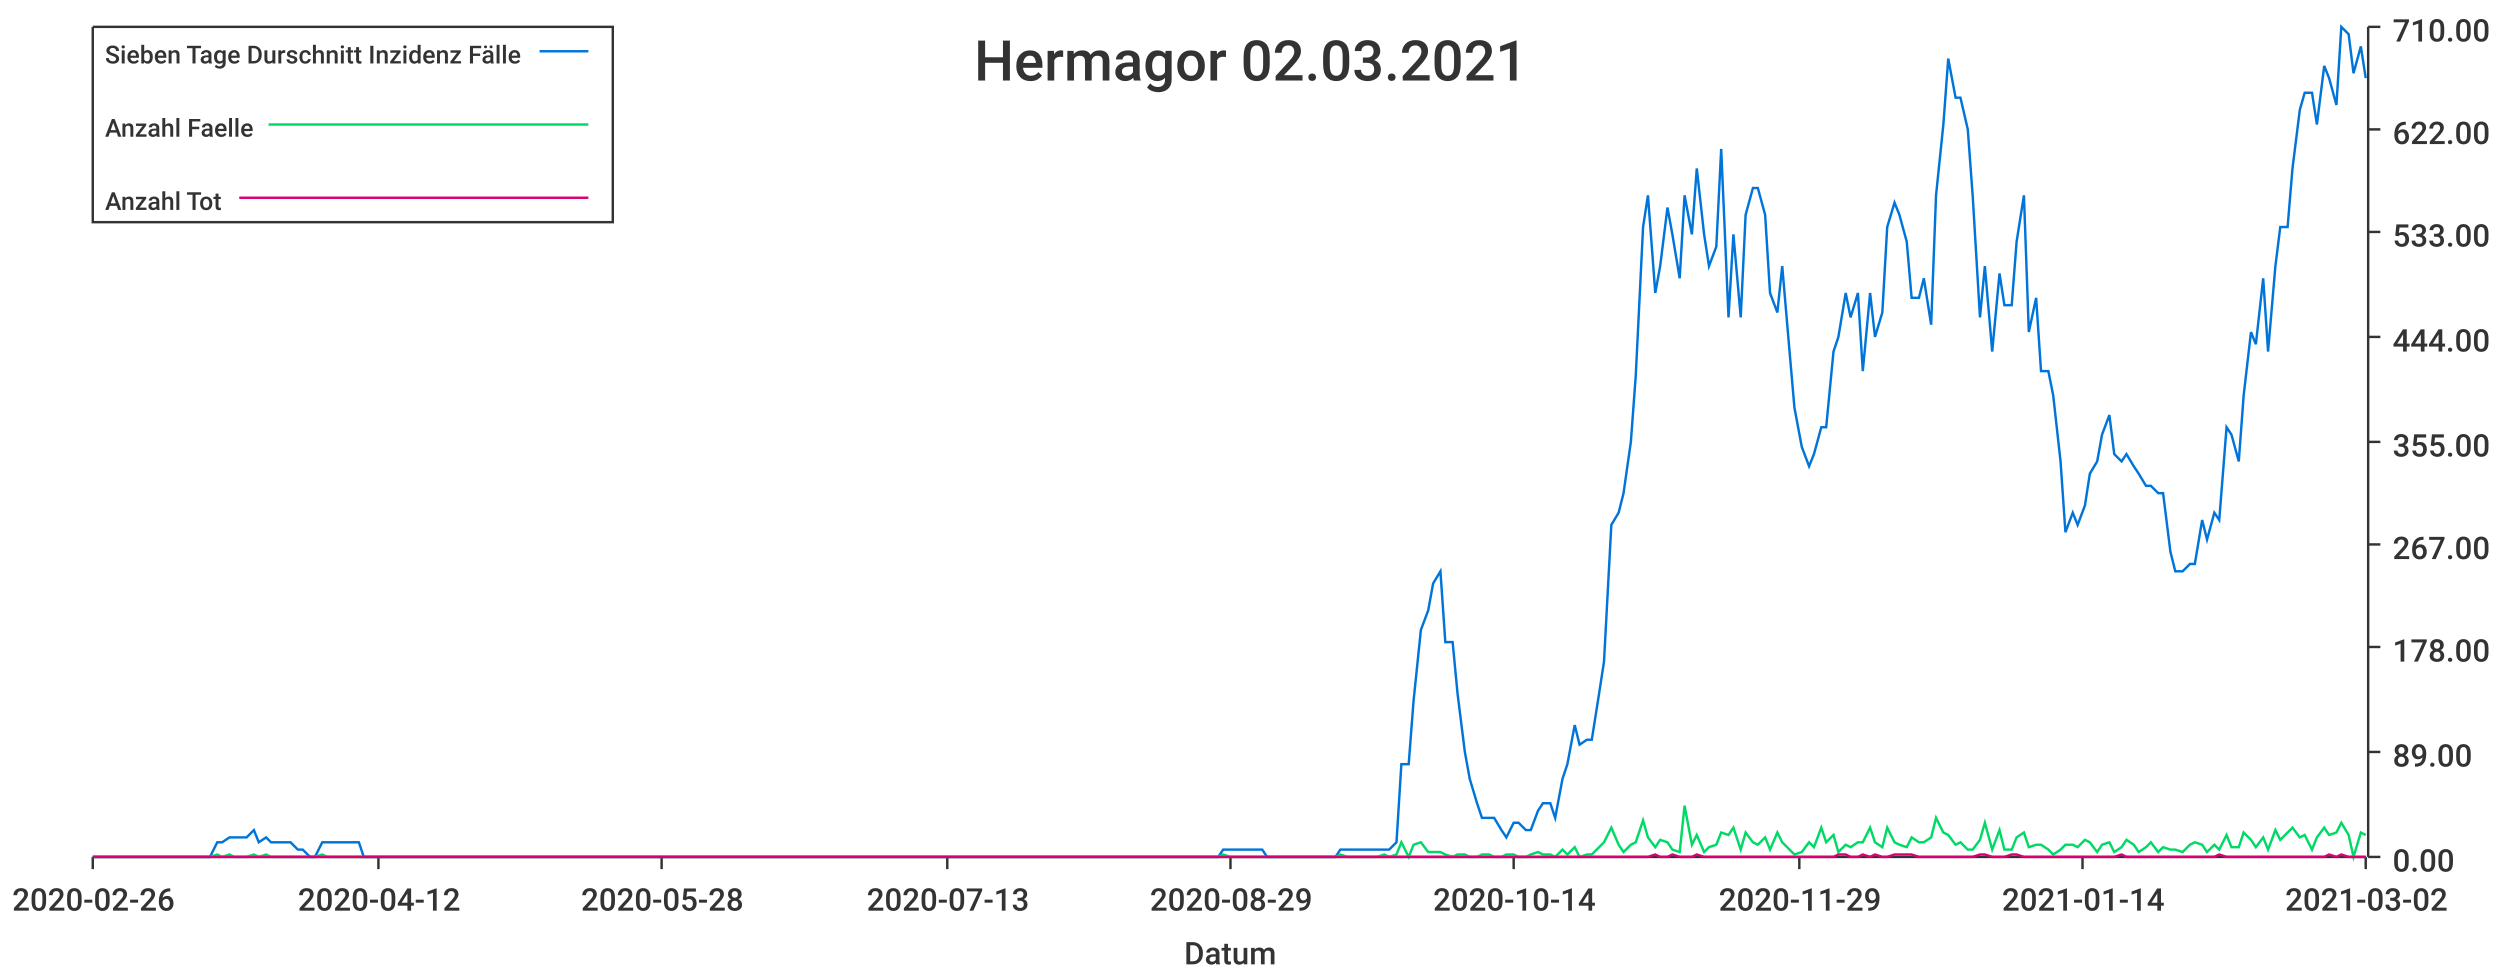
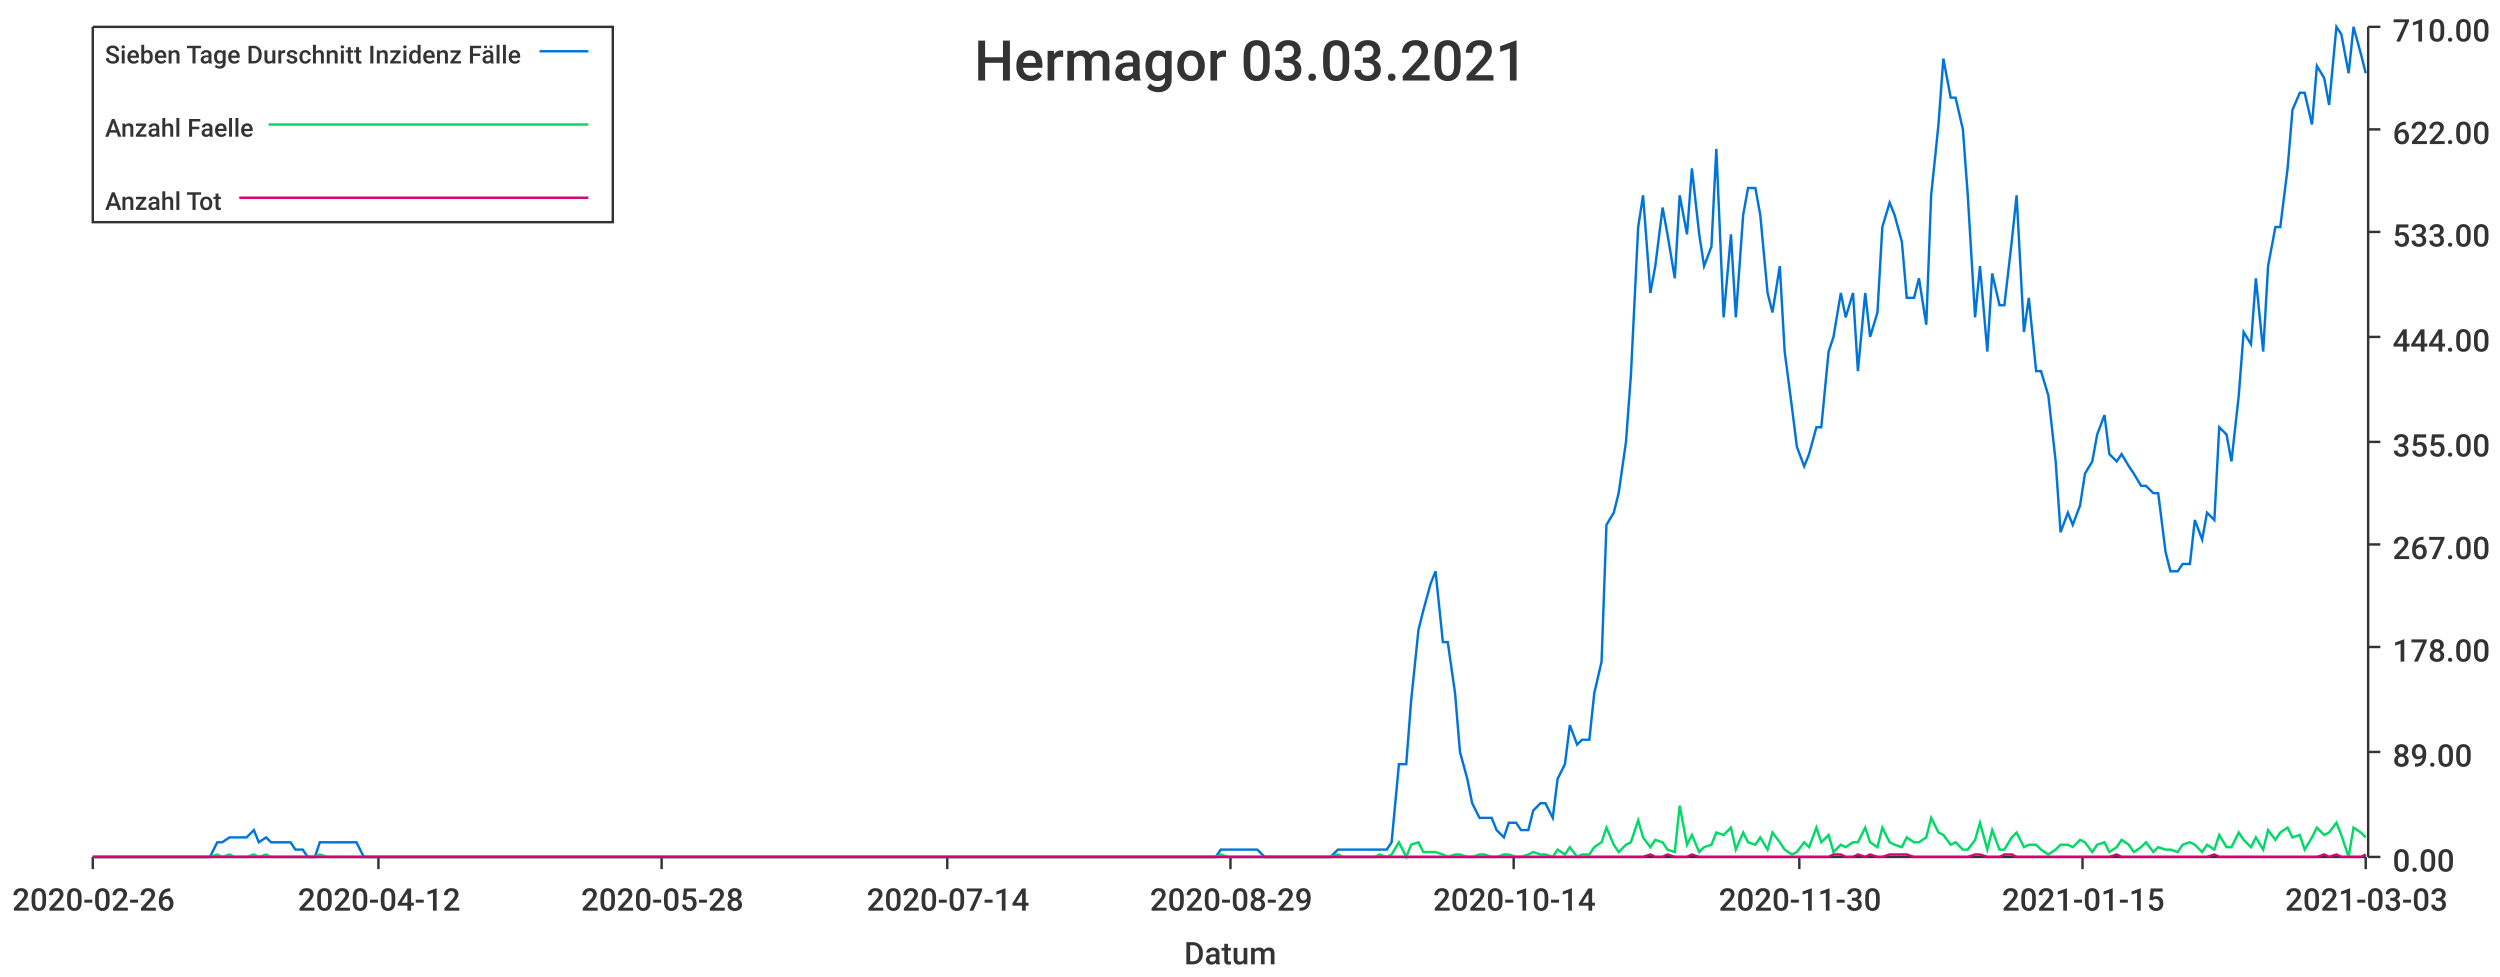
<svg xmlns="http://www.w3.org/2000/svg" width="1024" height="400">\n<path d="M 0 0 L 1024 0 L 1024 400 L 0 400 L 0 0" style="stroke-width:0;stroke:rgba(255,255,255,1.0);fill:rgba(255,255,255,1.0)" />
  <path d="M 38 11 L 969 11 L 969 351 L 38 351 L 38 11" style="stroke-width:0;stroke:rgba(255,255,255,1.0);fill:rgba(255,255,255,1.0)" />
  <path d="M 38 351 L 969 351" style="stroke-width:1;stroke:rgba(51,51,51,1.0);fill:none" />
  <path d="M 38 351 L 38 356" style="stroke-width:1;stroke:rgba(51,51,51,1.0);fill:none" />
  <text x="5" y="373" style="stroke-width:0;stroke:none;fill:rgba(51,51,51,1.0);font-size:12.8px;font-family:'Roboto Medium',sans-serif">2020-02-26</text>
  <path d="M 155 351 L 155 356" style="stroke-width:1;stroke:rgba(51,51,51,1.0);fill:none" />
  <text x="122" y="373" style="stroke-width:0;stroke:none;fill:rgba(51,51,51,1.0);font-size:12.8px;font-family:'Roboto Medium',sans-serif">2020-04-12</text>
  <path d="M 271 351 L 271 356" style="stroke-width:1;stroke:rgba(51,51,51,1.0);fill:none" />
  <text x="238" y="373" style="stroke-width:0;stroke:none;fill:rgba(51,51,51,1.0);font-size:12.8px;font-family:'Roboto Medium',sans-serif">2020-05-28</text>
  <path d="M 388 351 L 388 356" style="stroke-width:1;stroke:rgba(51,51,51,1.0);fill:none" />
-   <text x="355" y="373" style="stroke-width:0;stroke:none;fill:rgba(51,51,51,1.0);font-size:12.8px;font-family:'Roboto Medium',sans-serif">2020-07-13</text>
+   <text x="355" y="373" style="stroke-width:0;stroke:none;fill:rgba(51,51,51,1.0);font-size:12.8px;font-family:'Roboto Medium',sans-serif">2020-07-14</text>
  <path d="M 504 351 L 504 356" style="stroke-width:1;stroke:rgba(51,51,51,1.0);fill:none" />
  <text x="471" y="373" style="stroke-width:0;stroke:none;fill:rgba(51,51,51,1.0);font-size:12.8px;font-family:'Roboto Medium',sans-serif">2020-08-29</text>
  <path d="M 620 351 L 620 356" style="stroke-width:1;stroke:rgba(51,51,51,1.0);fill:none" />
  <text x="587" y="373" style="stroke-width:0;stroke:none;fill:rgba(51,51,51,1.0);font-size:12.8px;font-family:'Roboto Medium',sans-serif">2020-10-14</text>
  <path d="M 737 351 L 737 356" style="stroke-width:1;stroke:rgba(51,51,51,1.0);fill:none" />
-   <text x="704" y="373" style="stroke-width:0;stroke:none;fill:rgba(51,51,51,1.0);font-size:12.8px;font-family:'Roboto Medium',sans-serif">2020-11-29</text>
+   <text x="704" y="373" style="stroke-width:0;stroke:none;fill:rgba(51,51,51,1.0);font-size:12.8px;font-family:'Roboto Medium',sans-serif">2020-11-30</text>
  <path d="M 853 351 L 853 356" style="stroke-width:1;stroke:rgba(51,51,51,1.0);fill:none" />
-   <text x="820" y="373" style="stroke-width:0;stroke:none;fill:rgba(51,51,51,1.0);font-size:12.8px;font-family:'Roboto Medium',sans-serif">2021-01-14</text>
+   <text x="820" y="373" style="stroke-width:0;stroke:none;fill:rgba(51,51,51,1.0);font-size:12.8px;font-family:'Roboto Medium',sans-serif">2021-01-15</text>
  <path d="M 969 351 L 969 356" style="stroke-width:1;stroke:rgba(51,51,51,1.0);fill:none" />
-   <text x="936" y="373" style="stroke-width:0;stroke:none;fill:rgba(51,51,51,1.0);font-size:12.8px;font-family:'Roboto Medium',sans-serif">2021-03-02</text>
+   <text x="936" y="373" style="stroke-width:0;stroke:none;fill:rgba(51,51,51,1.0);font-size:12.8px;font-family:'Roboto Medium',sans-serif">2021-03-03</text>
  <text x="485" y="395" style="stroke-width:0;stroke:none;fill:rgba(51,51,51,1.0);font-size:12.8px;font-family:'Roboto Medium',sans-serif">Datum</text>
  <path d="M 970 351 L 970 11" style="stroke-width:1;stroke:rgba(51,51,51,1.0);fill:none" />
  <path d="M 970 351 L 975 351" style="stroke-width:1;stroke:rgba(51,51,51,1.0);fill:none" />
  <text x="980" y="357" style="stroke-width:0;stroke:none;fill:rgba(51,51,51,1.0);font-size:12.8px;font-family:'Roboto Medium',sans-serif">0.00</text>
  <path d="M 970 308 L 975 308" style="stroke-width:1;stroke:rgba(51,51,51,1.0);fill:none" />
  <text x="980" y="314" style="stroke-width:0;stroke:none;fill:rgba(51,51,51,1.0);font-size:12.8px;font-family:'Roboto Medium',sans-serif">89.00</text>
  <path d="M 970 265 L 975 265" style="stroke-width:1;stroke:rgba(51,51,51,1.0);fill:none" />
  <text x="980" y="271" style="stroke-width:0;stroke:none;fill:rgba(51,51,51,1.0);font-size:12.8px;font-family:'Roboto Medium',sans-serif">178.00</text>
  <path d="M 970 223 L 975 223" style="stroke-width:1;stroke:rgba(51,51,51,1.0);fill:none" />
  <text x="980" y="229" style="stroke-width:0;stroke:none;fill:rgba(51,51,51,1.0);font-size:12.8px;font-family:'Roboto Medium',sans-serif">267.00</text>
  <path d="M 970 181 L 975 181" style="stroke-width:1;stroke:rgba(51,51,51,1.0);fill:none" />
  <text x="980" y="187" style="stroke-width:0;stroke:none;fill:rgba(51,51,51,1.0);font-size:12.8px;font-family:'Roboto Medium',sans-serif">355.00</text>
  <path d="M 970 138 L 975 138" style="stroke-width:1;stroke:rgba(51,51,51,1.0);fill:none" />
  <text x="980" y="144" style="stroke-width:0;stroke:none;fill:rgba(51,51,51,1.0);font-size:12.8px;font-family:'Roboto Medium',sans-serif">444.00</text>
  <path d="M 970 95 L 975 95" style="stroke-width:1;stroke:rgba(51,51,51,1.0);fill:none" />
  <text x="980" y="101" style="stroke-width:0;stroke:none;fill:rgba(51,51,51,1.0);font-size:12.8px;font-family:'Roboto Medium',sans-serif">533.00</text>
  <path d="M 970 53 L 975 53" style="stroke-width:1;stroke:rgba(51,51,51,1.0);fill:none" />
  <text x="980" y="59" style="stroke-width:0;stroke:none;fill:rgba(51,51,51,1.0);font-size:12.8px;font-family:'Roboto Medium',sans-serif">622.00</text>
  <path d="M 970 11 L 975 11" style="stroke-width:1;stroke:rgba(51,51,51,1.0);fill:none" />
  <text x="980" y="17" style="stroke-width:0;stroke:none;fill:rgba(51,51,51,1.0);font-size:12.8px;font-family:'Roboto Medium',sans-serif">710.00</text>
-   <path d="M 38 351 L 41 351 L 44 351 L 46 351 L 49 351 L 51 351 L 54 351 L 56 351 L 59 351 L 61 351 L 64 351 L 66 351 L 69 351 L 71 351 L 74 351 L 76 351 L 79 351 L 81 351 L 84 351 L 86 351 L 89 345 L 91 345 L 94 343 L 96 343 L 99 343 L 101 343 L 104 340 L 106 345 L 109 343 L 111 345 L 114 345 L 117 345 L 119 345 L 122 348 L 124 348 L 127 351 L 129 351 L 132 345 L 134 345 L 137 345 L 139 345 L 142 345 L 144 345 L 147 345 L 149 351 L 152 351 L 154 351 L 157 351 L 159 351 L 162 351 L 164 351 L 167 351 L 169 351 L 172 351 L 174 351 L 177 351 L 179 351 L 182 351 L 184 351 L 187 351 L 189 351 L 192 351 L 195 351 L 197 351 L 200 351 L 202 351 L 205 351 L 207 351 L 210 351 L 212 351 L 215 351 L 217 351 L 220 351 L 222 351 L 225 351 L 227 351 L 230 351 L 232 351 L 235 351 L 237 351 L 240 351 L 242 351 L 245 351 L 247 351 L 250 351 L 252 351 L 255 351 L 257 351 L 260 351 L 262 351 L 265 351 L 267 351 L 270 351 L 273 351 L 275 351 L 278 351 L 280 351 L 283 351 L 285 351 L 288 351 L 290 351 L 293 351 L 295 351 L 298 351 L 300 351 L 303 351 L 305 351 L 308 351 L 310 351 L 313 351 L 315 351 L 318 351 L 320 351 L 323 351 L 325 351 L 328 351 L 330 351 L 333 351 L 335 351 L 338 351 L 340 351 L 343 351 L 345 351 L 348 351 L 351 351 L 353 351 L 356 351 L 358 351 L 361 351 L 363 351 L 366 351 L 368 351 L 371 351 L 373 351 L 376 351 L 378 351 L 381 351 L 383 351 L 386 351 L 388 351 L 391 351 L 393 351 L 396 351 L 398 351 L 401 351 L 403 351 L 406 351 L 408 351 L 411 351 L 413 351 L 416 351 L 418 351 L 421 351 L 423 351 L 426 351 L 429 351 L 431 351 L 434 351 L 436 351 L 439 351 L 441 351 L 444 351 L 446 351 L 449 351 L 451 351 L 454 351 L 456 351 L 459 351 L 461 351 L 464 351 L 466 351 L 469 351 L 471 351 L 474 351 L 476 351 L 479 351 L 481 351 L 484 351 L 486 351 L 489 351 L 491 351 L 494 351 L 496 351 L 499 351 L 501 348 L 504 348 L 507 348 L 509 348 L 512 348 L 514 348 L 517 348 L 519 351 L 522 351 L 524 351 L 527 351 L 529 351 L 532 351 L 534 351 L 537 351 L 539 351 L 542 351 L 544 351 L 547 351 L 549 348 L 552 348 L 554 348 L 557 348 L 559 348 L 562 348 L 564 348 L 567 348 L 569 348 L 572 345 L 574 313 L 577 313 L 579 287 L 582 258 L 585 250 L 587 239 L 590 234 L 592 263 L 595 263 L 597 284 L 600 308 L 602 319 L 605 329 L 607 335 L 610 335 L 612 335 L 615 340 L 617 343 L 620 337 L 622 337 L 625 340 L 627 340 L 630 332 L 632 329 L 635 329 L 637 335 L 640 319 L 642 313 L 645 297 L 647 305 L 650 303 L 652 303 L 655 284 L 657 271 L 660 215 L 663 210 L 665 202 L 668 181 L 670 154 L 673 93 L 675 80 L 678 120 L 680 109 L 683 85 L 685 96 L 688 114 L 690 80 L 693 96 L 695 69 L 698 96 L 700 109 L 703 101 L 705 61 L 708 130 L 710 96 L 713 130 L 715 88 L 718 77 L 720 77 L 723 88 L 725 120 L 728 128 L 730 109 L 733 144 L 735 167 L 738 183 L 741 191 L 743 186 L 746 175 L 748 175 L 751 144 L 753 138 L 756 120 L 758 130 L 761 120 L 763 152 L 766 120 L 768 138 L 771 128 L 773 93 L 776 83 L 778 88 L 781 99 L 783 122 L 786 122 L 788 114 L 791 133 L 793 80 L 796 51 L 798 24 L 801 40 L 803 40 L 806 53 L 808 80 L 811 130 L 813 109 L 816 144 L 819 112 L 821 125 L 824 125 L 826 99 L 829 80 L 831 136 L 834 122 L 836 152 L 839 152 L 841 162 L 844 189 L 846 218 L 849 210 L 851 215 L 854 207 L 856 194 L 859 189 L 861 178 L 864 170 L 866 186 L 869 189 L 871 186 L 874 191 L 876 194 L 879 199 L 881 199 L 884 202 L 886 202 L 889 226 L 891 234 L 894 234 L 897 231 L 899 231 L 902 213 L 904 221 L 907 210 L 909 213 L 912 175 L 914 178 L 917 189 L 919 162 L 922 136 L 924 141 L 927 114 L 929 144 L 932 109 L 934 93 L 937 93 L 939 69 L 942 45 L 944 38 L 947 38 L 949 51 L 952 27 L 954 32 L 957 43 L 959 11 L 962 14 L 964 30 L 967 19 L 969 32" style="stroke-width:1;stroke:rgba(0,116,217,1.0);fill:none" />
-   <path d="M 38 351 L 41 351 L 44 351 L 46 351 L 49 351 L 51 351 L 54 351 L 56 351 L 59 351 L 61 351 L 64 351 L 66 351 L 69 351 L 71 351 L 74 351 L 76 351 L 79 351 L 81 351 L 84 351 L 86 351 L 89 350 L 91 351 L 94 350 L 96 351 L 99 351 L 101 351 L 104 350 L 106 351 L 109 350 L 111 351 L 114 351 L 117 351 L 119 351 L 122 351 L 124 351 L 127 351 L 129 351 L 132 350 L 134 351 L 137 351 L 139 351 L 142 351 L 144 351 L 147 351 L 149 351 L 152 351 L 154 351 L 157 351 L 159 351 L 162 351 L 164 351 L 167 351 L 169 351 L 172 351 L 174 351 L 177 351 L 179 351 L 182 351 L 184 351 L 187 351 L 189 351 L 192 351 L 195 351 L 197 351 L 200 351 L 202 351 L 205 351 L 207 351 L 210 351 L 212 351 L 215 351 L 217 351 L 220 351 L 222 351 L 225 351 L 227 351 L 230 351 L 232 351 L 235 351 L 237 351 L 240 351 L 242 351 L 245 351 L 247 351 L 250 351 L 252 351 L 255 351 L 257 351 L 260 351 L 262 351 L 265 351 L 267 351 L 270 351 L 273 351 L 275 351 L 278 351 L 280 351 L 283 351 L 285 351 L 288 351 L 290 351 L 293 351 L 295 351 L 298 351 L 300 351 L 303 351 L 305 351 L 308 351 L 310 351 L 313 351 L 315 351 L 318 351 L 320 351 L 323 351 L 325 351 L 328 351 L 330 351 L 333 351 L 335 351 L 338 351 L 340 351 L 343 351 L 345 351 L 348 351 L 351 351 L 353 351 L 356 351 L 358 351 L 361 351 L 363 351 L 366 351 L 368 351 L 371 351 L 373 351 L 376 351 L 378 351 L 381 351 L 383 351 L 386 351 L 388 351 L 391 351 L 393 351 L 396 351 L 398 351 L 401 351 L 403 351 L 406 351 L 408 351 L 411 351 L 413 351 L 416 351 L 418 351 L 421 351 L 423 351 L 426 351 L 429 351 L 431 351 L 434 351 L 436 351 L 439 351 L 441 351 L 444 351 L 446 351 L 449 351 L 451 351 L 454 351 L 456 351 L 459 351 L 461 351 L 464 351 L 466 351 L 469 351 L 471 351 L 474 351 L 476 351 L 479 351 L 481 351 L 484 351 L 486 351 L 489 351 L 491 351 L 494 351 L 496 351 L 499 351 L 501 350 L 504 351 L 507 351 L 509 351 L 512 351 L 514 351 L 517 351 L 519 351 L 522 351 L 524 351 L 527 351 L 529 351 L 532 351 L 534 351 L 537 351 L 539 351 L 542 351 L 544 351 L 547 351 L 549 350 L 552 351 L 554 351 L 557 351 L 559 351 L 562 351 L 564 351 L 567 350 L 569 351 L 572 350 L 574 345 L 577 351 L 579 346 L 582 345 L 585 349 L 587 349 L 590 349 L 592 350 L 595 351 L 597 350 L 600 350 L 602 351 L 605 351 L 607 350 L 610 350 L 612 351 L 615 351 L 617 350 L 620 350 L 622 351 L 625 351 L 627 350 L 630 349 L 632 350 L 635 350 L 637 351 L 640 348 L 642 350 L 645 347 L 647 351 L 650 350 L 652 350 L 655 347 L 657 345 L 660 339 L 663 346 L 665 349 L 668 346 L 670 345 L 673 336 L 675 343 L 678 347 L 680 344 L 683 345 L 685 348 L 688 349 L 690 330 L 693 346 L 695 342 L 698 349 L 700 347 L 703 346 L 705 341 L 708 342 L 710 339 L 713 348 L 715 341 L 718 345 L 720 346 L 723 343 L 725 348 L 728 341 L 730 345 L 733 348 L 735 350 L 738 349 L 741 345 L 743 347 L 746 339 L 748 345 L 751 342 L 753 349 L 756 346 L 758 347 L 761 345 L 763 345 L 766 339 L 768 345 L 771 347 L 773 339 L 776 345 L 778 346 L 781 347 L 783 343 L 786 345 L 788 345 L 791 343 L 793 335 L 796 341 L 798 342 L 801 346 L 803 345 L 806 348 L 808 348 L 811 344 L 813 337 L 816 348 L 819 340 L 821 348 L 824 348 L 826 343 L 829 341 L 831 347 L 834 346 L 836 346 L 839 348 L 841 350 L 844 348 L 846 346 L 849 346 L 851 347 L 854 344 L 856 345 L 859 349 L 861 346 L 864 345 L 866 349 L 869 347 L 871 344 L 874 346 L 876 349 L 879 347 L 881 345 L 884 349 L 886 347 L 889 348 L 891 348 L 894 349 L 897 346 L 899 345 L 902 346 L 904 349 L 907 346 L 909 348 L 912 342 L 914 347 L 917 347 L 919 341 L 922 344 L 924 347 L 927 343 L 929 348 L 932 340 L 934 344 L 937 341 L 939 339 L 942 343 L 944 342 L 947 348 L 949 343 L 952 339 L 954 342 L 957 341 L 959 337 L 962 342 L 964 351 L 967 341 L 969 342" style="stroke-width:1;stroke:rgba(0,217,101,1.0);fill:none" />
-   <path d="M 38 351 L 41 351 L 44 351 L 46 351 L 49 351 L 51 351 L 54 351 L 56 351 L 59 351 L 61 351 L 64 351 L 66 351 L 69 351 L 71 351 L 74 351 L 76 351 L 79 351 L 81 351 L 84 351 L 86 351 L 89 351 L 91 351 L 94 351 L 96 351 L 99 351 L 101 351 L 104 351 L 106 351 L 109 351 L 111 351 L 114 351 L 117 351 L 119 351 L 122 351 L 124 351 L 127 351 L 129 351 L 132 351 L 134 351 L 137 351 L 139 351 L 142 351 L 144 351 L 147 351 L 149 351 L 152 351 L 154 351 L 157 351 L 159 351 L 162 351 L 164 351 L 167 351 L 169 351 L 172 351 L 174 351 L 177 351 L 179 351 L 182 351 L 184 351 L 187 351 L 189 351 L 192 351 L 195 351 L 197 351 L 200 351 L 202 351 L 205 351 L 207 351 L 210 351 L 212 351 L 215 351 L 217 351 L 220 351 L 222 351 L 225 351 L 227 351 L 230 351 L 232 351 L 235 351 L 237 351 L 240 351 L 242 351 L 245 351 L 247 351 L 250 351 L 252 351 L 255 351 L 257 351 L 260 351 L 262 351 L 265 351 L 267 351 L 270 351 L 273 351 L 275 351 L 278 351 L 280 351 L 283 351 L 285 351 L 288 351 L 290 351 L 293 351 L 295 351 L 298 351 L 300 351 L 303 351 L 305 351 L 308 351 L 310 351 L 313 351 L 315 351 L 318 351 L 320 351 L 323 351 L 325 351 L 328 351 L 330 351 L 333 351 L 335 351 L 338 351 L 340 351 L 343 351 L 345 351 L 348 351 L 351 351 L 353 351 L 356 351 L 358 351 L 361 351 L 363 351 L 366 351 L 368 351 L 371 351 L 373 351 L 376 351 L 378 351 L 381 351 L 383 351 L 386 351 L 388 351 L 391 351 L 393 351 L 396 351 L 398 351 L 401 351 L 403 351 L 406 351 L 408 351 L 411 351 L 413 351 L 416 351 L 418 351 L 421 351 L 423 351 L 426 351 L 429 351 L 431 351 L 434 351 L 436 351 L 439 351 L 441 351 L 444 351 L 446 351 L 449 351 L 451 351 L 454 351 L 456 351 L 459 351 L 461 351 L 464 351 L 466 351 L 469 351 L 471 351 L 474 351 L 476 351 L 479 351 L 481 351 L 484 351 L 486 351 L 489 351 L 491 351 L 494 351 L 496 351 L 499 351 L 501 351 L 504 351 L 507 351 L 509 351 L 512 351 L 514 351 L 517 351 L 519 351 L 522 351 L 524 351 L 527 351 L 529 351 L 532 351 L 534 351 L 537 351 L 539 351 L 542 351 L 544 351 L 547 351 L 549 351 L 552 351 L 554 351 L 557 351 L 559 351 L 562 351 L 564 351 L 567 351 L 569 351 L 572 351 L 574 351 L 577 351 L 579 351 L 582 351 L 585 351 L 587 351 L 590 351 L 592 351 L 595 351 L 597 351 L 600 351 L 602 351 L 605 351 L 607 351 L 610 351 L 612 351 L 615 351 L 617 351 L 620 351 L 622 351 L 625 351 L 627 351 L 630 351 L 632 351 L 635 351 L 637 351 L 640 351 L 642 351 L 645 351 L 647 351 L 650 351 L 652 351 L 655 351 L 657 351 L 660 351 L 663 351 L 665 351 L 668 351 L 670 351 L 673 351 L 675 351 L 678 350 L 680 351 L 683 351 L 685 350 L 688 351 L 690 351 L 693 351 L 695 350 L 698 351 L 700 351 L 703 351 L 705 351 L 708 351 L 710 351 L 713 351 L 715 351 L 718 351 L 720 351 L 723 351 L 725 351 L 728 351 L 730 351 L 733 351 L 735 351 L 738 351 L 741 351 L 743 351 L 746 351 L 748 351 L 751 351 L 753 350 L 756 350 L 758 351 L 761 351 L 763 350 L 766 351 L 768 350 L 771 351 L 773 351 L 776 350 L 778 350 L 781 350 L 783 350 L 786 351 L 788 351 L 791 351 L 793 351 L 796 351 L 798 351 L 801 351 L 803 351 L 806 351 L 808 351 L 811 350 L 813 350 L 816 351 L 819 351 L 821 351 L 824 350 L 826 350 L 829 351 L 831 351 L 834 351 L 836 351 L 839 351 L 841 351 L 844 351 L 846 351 L 849 351 L 851 351 L 854 351 L 856 351 L 859 351 L 861 351 L 864 351 L 866 351 L 869 350 L 871 351 L 874 351 L 876 351 L 879 351 L 881 351 L 884 351 L 886 351 L 889 351 L 891 351 L 894 351 L 897 351 L 899 351 L 902 351 L 904 351 L 907 351 L 909 350 L 912 351 L 914 351 L 917 351 L 919 351 L 922 351 L 924 351 L 927 351 L 929 351 L 932 351 L 934 351 L 937 351 L 939 351 L 942 351 L 944 351 L 947 351 L 949 351 L 952 351 L 954 350 L 957 351 L 959 350 L 962 351 L 964 351 L 967 351 L 969 351" style="stroke-width:1;stroke:rgba(217,0,116,1.0);fill:none" />
-   <text x="399" y="33" style="stroke-width:0;stroke:none;fill:rgba(51,51,51,1.0);font-size:23.0px;font-family:'Roboto Medium',sans-serif">Hermagor 02.03.2021</text>
+   <path d="M 38 351 L 41 351 L 44 351 L 46 351 L 49 351 L 51 351 L 54 351 L 56 351 L 59 351 L 61 351 L 64 351 L 66 351 L 69 351 L 71 351 L 74 351 L 76 351 L 79 351 L 81 351 L 84 351 L 86 351 L 89 345 L 91 345 L 94 343 L 96 343 L 99 343 L 101 343 L 104 340 L 106 345 L 109 343 L 111 345 L 114 345 L 116 345 L 119 345 L 121 348 L 124 348 L 126 351 L 129 351 L 131 345 L 134 345 L 136 345 L 139 345 L 141 345 L 144 345 L 146 345 L 149 351 L 151 351 L 154 351 L 156 351 L 159 351 L 161 351 L 164 351 L 166 351 L 169 351 L 171 351 L 174 351 L 177 351 L 179 351 L 182 351 L 184 351 L 187 351 L 189 351 L 192 351 L 194 351 L 197 351 L 199 351 L 202 351 L 204 351 L 207 351 L 209 351 L 212 351 L 214 351 L 217 351 L 219 351 L 222 351 L 224 351 L 227 351 L 229 351 L 232 351 L 234 351 L 237 351 L 239 351 L 242 351 L 244 351 L 247 351 L 249 351 L 252 351 L 254 351 L 257 351 L 259 351 L 262 351 L 264 351 L 267 351 L 269 351 L 272 351 L 274 351 L 277 351 L 279 351 L 282 351 L 284 351 L 287 351 L 289 351 L 292 351 L 294 351 L 297 351 L 299 351 L 302 351 L 304 351 L 307 351 L 310 351 L 312 351 L 315 351 L 317 351 L 320 351 L 322 351 L 325 351 L 327 351 L 330 351 L 332 351 L 335 351 L 337 351 L 340 351 L 342 351 L 345 351 L 347 351 L 350 351 L 352 351 L 355 351 L 357 351 L 360 351 L 362 351 L 365 351 L 367 351 L 370 351 L 372 351 L 375 351 L 377 351 L 380 351 L 382 351 L 385 351 L 387 351 L 390 351 L 392 351 L 395 351 L 397 351 L 400 351 L 402 351 L 405 351 L 407 351 L 410 351 L 412 351 L 415 351 L 417 351 L 420 351 L 422 351 L 425 351 L 427 351 L 430 351 L 432 351 L 435 351 L 437 351 L 440 351 L 443 351 L 445 351 L 448 351 L 450 351 L 453 351 L 455 351 L 458 351 L 460 351 L 463 351 L 465 351 L 468 351 L 470 351 L 473 351 L 475 351 L 478 351 L 480 351 L 483 351 L 485 351 L 488 351 L 490 351 L 493 351 L 495 351 L 498 351 L 500 348 L 503 348 L 505 348 L 508 348 L 510 348 L 513 348 L 515 348 L 518 351 L 520 351 L 523 351 L 525 351 L 528 351 L 530 351 L 533 351 L 535 351 L 538 351 L 540 351 L 543 351 L 545 351 L 548 348 L 550 348 L 553 348 L 555 348 L 558 348 L 560 348 L 563 348 L 565 348 L 568 348 L 570 345 L 573 313 L 576 313 L 578 287 L 581 258 L 583 250 L 586 239 L 588 234 L 591 263 L 593 263 L 596 284 L 598 308 L 601 319 L 603 329 L 606 335 L 608 335 L 611 335 L 613 340 L 616 343 L 618 337 L 621 337 L 623 340 L 626 340 L 628 332 L 631 329 L 633 329 L 636 335 L 638 319 L 641 313 L 643 297 L 646 305 L 648 303 L 651 303 L 653 284 L 656 271 L 658 215 L 661 210 L 663 202 L 666 181 L 668 154 L 671 93 L 673 80 L 676 120 L 678 109 L 681 85 L 683 96 L 686 114 L 688 80 L 691 96 L 693 69 L 696 96 L 698 109 L 701 101 L 703 61 L 706 130 L 709 96 L 711 130 L 714 88 L 716 77 L 719 77 L 721 88 L 724 120 L 726 128 L 729 109 L 731 144 L 734 167 L 736 183 L 739 191 L 741 186 L 744 175 L 746 175 L 749 144 L 751 138 L 754 120 L 756 130 L 759 120 L 761 152 L 764 120 L 766 138 L 769 128 L 771 93 L 774 83 L 776 88 L 779 99 L 781 122 L 784 122 L 786 114 L 789 133 L 791 80 L 794 51 L 796 24 L 799 40 L 801 40 L 804 53 L 806 80 L 809 130 L 811 109 L 814 144 L 816 112 L 819 125 L 821 125 L 824 99 L 826 80 L 829 136 L 831 122 L 834 152 L 836 152 L 839 162 L 842 189 L 844 218 L 847 210 L 849 215 L 852 207 L 854 194 L 857 189 L 859 178 L 862 170 L 864 186 L 867 189 L 869 186 L 872 191 L 874 194 L 877 199 L 879 199 L 882 202 L 884 202 L 887 226 L 889 234 L 892 234 L 894 231 L 897 231 L 899 213 L 902 221 L 904 210 L 907 213 L 909 175 L 912 178 L 914 189 L 917 162 L 919 136 L 922 141 L 924 114 L 927 144 L 929 109 L 932 93 L 934 93 L 937 69 L 939 45 L 942 38 L 944 38 L 947 51 L 949 27 L 952 32 L 954 43 L 957 11 L 959 14 L 962 30 L 964 11 L 967 22 L 969 30" style="stroke-width:1;stroke:rgba(0,116,217,1.0);fill:none" />
+   <path d="M 38 351 L 41 351 L 44 351 L 46 351 L 49 351 L 51 351 L 54 351 L 56 351 L 59 351 L 61 351 L 64 351 L 66 351 L 69 351 L 71 351 L 74 351 L 76 351 L 79 351 L 81 351 L 84 351 L 86 351 L 89 350 L 91 351 L 94 350 L 96 351 L 99 351 L 101 351 L 104 350 L 106 351 L 109 350 L 111 351 L 114 351 L 116 351 L 119 351 L 121 351 L 124 351 L 126 351 L 129 351 L 131 350 L 134 351 L 136 351 L 139 351 L 141 351 L 144 351 L 146 351 L 149 351 L 151 351 L 154 351 L 156 351 L 159 351 L 161 351 L 164 351 L 166 351 L 169 351 L 171 351 L 174 351 L 177 351 L 179 351 L 182 351 L 184 351 L 187 351 L 189 351 L 192 351 L 194 351 L 197 351 L 199 351 L 202 351 L 204 351 L 207 351 L 209 351 L 212 351 L 214 351 L 217 351 L 219 351 L 222 351 L 224 351 L 227 351 L 229 351 L 232 351 L 234 351 L 237 351 L 239 351 L 242 351 L 244 351 L 247 351 L 249 351 L 252 351 L 254 351 L 257 351 L 259 351 L 262 351 L 264 351 L 267 351 L 269 351 L 272 351 L 274 351 L 277 351 L 279 351 L 282 351 L 284 351 L 287 351 L 289 351 L 292 351 L 294 351 L 297 351 L 299 351 L 302 351 L 304 351 L 307 351 L 310 351 L 312 351 L 315 351 L 317 351 L 320 351 L 322 351 L 325 351 L 327 351 L 330 351 L 332 351 L 335 351 L 337 351 L 340 351 L 342 351 L 345 351 L 347 351 L 350 351 L 352 351 L 355 351 L 357 351 L 360 351 L 362 351 L 365 351 L 367 351 L 370 351 L 372 351 L 375 351 L 377 351 L 380 351 L 382 351 L 385 351 L 387 351 L 390 351 L 392 351 L 395 351 L 397 351 L 400 351 L 402 351 L 405 351 L 407 351 L 410 351 L 412 351 L 415 351 L 417 351 L 420 351 L 422 351 L 425 351 L 427 351 L 430 351 L 432 351 L 435 351 L 437 351 L 440 351 L 443 351 L 445 351 L 448 351 L 450 351 L 453 351 L 455 351 L 458 351 L 460 351 L 463 351 L 465 351 L 468 351 L 470 351 L 473 351 L 475 351 L 478 351 L 480 351 L 483 351 L 485 351 L 488 351 L 490 351 L 493 351 L 495 351 L 498 351 L 500 350 L 503 351 L 505 351 L 508 351 L 510 351 L 513 351 L 515 351 L 518 351 L 520 351 L 523 351 L 525 351 L 528 351 L 530 351 L 533 351 L 535 351 L 538 351 L 540 351 L 543 351 L 545 351 L 548 350 L 550 351 L 553 351 L 555 351 L 558 351 L 560 351 L 563 351 L 565 350 L 568 351 L 570 350 L 573 345 L 576 351 L 578 346 L 581 345 L 583 349 L 586 349 L 588 349 L 591 350 L 593 351 L 596 350 L 598 350 L 601 351 L 603 351 L 606 350 L 608 350 L 611 351 L 613 351 L 616 350 L 618 350 L 621 351 L 623 351 L 626 350 L 628 349 L 631 350 L 633 350 L 636 351 L 638 348 L 641 350 L 643 347 L 646 351 L 648 350 L 651 350 L 653 347 L 656 345 L 658 339 L 661 346 L 663 349 L 666 346 L 668 345 L 671 336 L 673 343 L 676 347 L 678 344 L 681 345 L 683 348 L 686 349 L 688 330 L 691 346 L 693 342 L 696 349 L 698 347 L 701 346 L 703 341 L 706 342 L 709 339 L 711 348 L 714 341 L 716 345 L 719 346 L 721 343 L 724 348 L 726 341 L 729 345 L 731 348 L 734 350 L 736 349 L 739 345 L 741 347 L 744 339 L 746 345 L 749 342 L 751 349 L 754 346 L 756 347 L 759 345 L 761 345 L 764 339 L 766 345 L 769 347 L 771 339 L 774 345 L 776 346 L 779 347 L 781 343 L 784 345 L 786 345 L 789 343 L 791 335 L 794 341 L 796 342 L 799 346 L 801 345 L 804 348 L 806 348 L 809 344 L 811 337 L 814 348 L 816 340 L 819 348 L 821 348 L 824 343 L 826 341 L 829 347 L 831 346 L 834 346 L 836 348 L 839 350 L 842 348 L 844 346 L 847 346 L 849 347 L 852 344 L 854 345 L 857 349 L 859 346 L 862 345 L 864 349 L 867 347 L 869 344 L 872 346 L 874 349 L 877 347 L 879 345 L 882 349 L 884 347 L 887 348 L 889 348 L 892 349 L 894 346 L 897 345 L 899 346 L 902 349 L 904 346 L 907 348 L 909 342 L 912 347 L 914 347 L 917 341 L 919 344 L 922 347 L 924 343 L 927 348 L 929 340 L 932 344 L 934 341 L 937 339 L 939 343 L 942 342 L 944 348 L 947 343 L 949 339 L 952 342 L 954 341 L 957 337 L 959 342 L 962 351 L 964 339 L 967 341 L 969 343" style="stroke-width:1;stroke:rgba(0,217,101,1.0);fill:none" />
+   <path d="M 38 351 L 41 351 L 44 351 L 46 351 L 49 351 L 51 351 L 54 351 L 56 351 L 59 351 L 61 351 L 64 351 L 66 351 L 69 351 L 71 351 L 74 351 L 76 351 L 79 351 L 81 351 L 84 351 L 86 351 L 89 351 L 91 351 L 94 351 L 96 351 L 99 351 L 101 351 L 104 351 L 106 351 L 109 351 L 111 351 L 114 351 L 116 351 L 119 351 L 121 351 L 124 351 L 126 351 L 129 351 L 131 351 L 134 351 L 136 351 L 139 351 L 141 351 L 144 351 L 146 351 L 149 351 L 151 351 L 154 351 L 156 351 L 159 351 L 161 351 L 164 351 L 166 351 L 169 351 L 171 351 L 174 351 L 177 351 L 179 351 L 182 351 L 184 351 L 187 351 L 189 351 L 192 351 L 194 351 L 197 351 L 199 351 L 202 351 L 204 351 L 207 351 L 209 351 L 212 351 L 214 351 L 217 351 L 219 351 L 222 351 L 224 351 L 227 351 L 229 351 L 232 351 L 234 351 L 237 351 L 239 351 L 242 351 L 244 351 L 247 351 L 249 351 L 252 351 L 254 351 L 257 351 L 259 351 L 262 351 L 264 351 L 267 351 L 269 351 L 272 351 L 274 351 L 277 351 L 279 351 L 282 351 L 284 351 L 287 351 L 289 351 L 292 351 L 294 351 L 297 351 L 299 351 L 302 351 L 304 351 L 307 351 L 310 351 L 312 351 L 315 351 L 317 351 L 320 351 L 322 351 L 325 351 L 327 351 L 330 351 L 332 351 L 335 351 L 337 351 L 340 351 L 342 351 L 345 351 L 347 351 L 350 351 L 352 351 L 355 351 L 357 351 L 360 351 L 362 351 L 365 351 L 367 351 L 370 351 L 372 351 L 375 351 L 377 351 L 380 351 L 382 351 L 385 351 L 387 351 L 390 351 L 392 351 L 395 351 L 397 351 L 400 351 L 402 351 L 405 351 L 407 351 L 410 351 L 412 351 L 415 351 L 417 351 L 420 351 L 422 351 L 425 351 L 427 351 L 430 351 L 432 351 L 435 351 L 437 351 L 440 351 L 443 351 L 445 351 L 448 351 L 450 351 L 453 351 L 455 351 L 458 351 L 460 351 L 463 351 L 465 351 L 468 351 L 470 351 L 473 351 L 475 351 L 478 351 L 480 351 L 483 351 L 485 351 L 488 351 L 490 351 L 493 351 L 495 351 L 498 351 L 500 351 L 503 351 L 505 351 L 508 351 L 510 351 L 513 351 L 515 351 L 518 351 L 520 351 L 523 351 L 525 351 L 528 351 L 530 351 L 533 351 L 535 351 L 538 351 L 540 351 L 543 351 L 545 351 L 548 351 L 550 351 L 553 351 L 555 351 L 558 351 L 560 351 L 563 351 L 565 351 L 568 351 L 570 351 L 573 351 L 576 351 L 578 351 L 581 351 L 583 351 L 586 351 L 588 351 L 591 351 L 593 351 L 596 351 L 598 351 L 601 351 L 603 351 L 606 351 L 608 351 L 611 351 L 613 351 L 616 351 L 618 351 L 621 351 L 623 351 L 626 351 L 628 351 L 631 351 L 633 351 L 636 351 L 638 351 L 641 351 L 643 351 L 646 351 L 648 351 L 651 351 L 653 351 L 656 351 L 658 351 L 661 351 L 663 351 L 666 351 L 668 351 L 671 351 L 673 351 L 676 350 L 678 351 L 681 351 L 683 350 L 686 351 L 688 351 L 691 351 L 693 350 L 696 351 L 698 351 L 701 351 L 703 351 L 706 351 L 709 351 L 711 351 L 714 351 L 716 351 L 719 351 L 721 351 L 724 351 L 726 351 L 729 351 L 731 351 L 734 351 L 736 351 L 739 351 L 741 351 L 744 351 L 746 351 L 749 351 L 751 350 L 754 350 L 756 351 L 759 351 L 761 350 L 764 351 L 766 350 L 769 351 L 771 351 L 774 350 L 776 350 L 779 350 L 781 350 L 784 351 L 786 351 L 789 351 L 791 351 L 794 351 L 796 351 L 799 351 L 801 351 L 804 351 L 806 351 L 809 350 L 811 350 L 814 351 L 816 351 L 819 351 L 821 350 L 824 350 L 826 351 L 829 351 L 831 351 L 834 351 L 836 351 L 839 351 L 842 351 L 844 351 L 847 351 L 849 351 L 852 351 L 854 351 L 857 351 L 859 351 L 862 351 L 864 351 L 867 350 L 869 351 L 872 351 L 874 351 L 877 351 L 879 351 L 882 351 L 884 351 L 887 351 L 889 351 L 892 351 L 894 351 L 897 351 L 899 351 L 902 351 L 904 351 L 907 350 L 909 351 L 912 351 L 914 351 L 917 351 L 919 351 L 922 351 L 924 351 L 927 351 L 929 351 L 932 351 L 934 351 L 937 351 L 939 351 L 942 351 L 944 351 L 947 351 L 949 351 L 952 350 L 954 351 L 957 350 L 959 351 L 962 351 L 964 351 L 967 351 L 969 350" style="stroke-width:1;stroke:rgba(217,0,116,1.0);fill:none" />
+   <text x="399" y="33" style="stroke-width:0;stroke:none;fill:rgba(51,51,51,1.0);font-size:23.0px;font-family:'Roboto Medium',sans-serif">Hermagor 03.03.2021</text>
  <path d="M 38 11 L 251 11 L 251 91 L 38 91 L 38 11" style="stroke-width:1;stroke:rgba(51,51,51,1.0);fill:rgba(255,255,255,1.0)" />
  <text x="43" y="26" style="stroke-width:0;stroke:none;fill:rgba(51,51,51,1.0);font-size:10.2px;font-family:'Roboto Medium',sans-serif">Sieben Tage Durschnitt Inzidenz Fälle</text>
  <path d="M 221 21 L 241 21" style="stroke-width:1;stroke:rgba(0,116,217,1.0);fill:none" />
  <text x="43" y="56" style="stroke-width:0;stroke:none;fill:rgba(51,51,51,1.0);font-size:10.2px;font-family:'Roboto Medium',sans-serif">Anzahl Faelle</text>
  <path d="M 110 51 L 241 51" style="stroke-width:1;stroke:rgba(0,217,101,1.0);fill:none" />
  <text x="43" y="86" style="stroke-width:0;stroke:none;fill:rgba(51,51,51,1.0);font-size:10.2px;font-family:'Roboto Medium',sans-serif">Anzahl Tot</text>
  <path d="M 98 81 L 241 81" style="stroke-width:1;stroke:rgba(217,0,116,1.0);fill:none" />
</svg>
